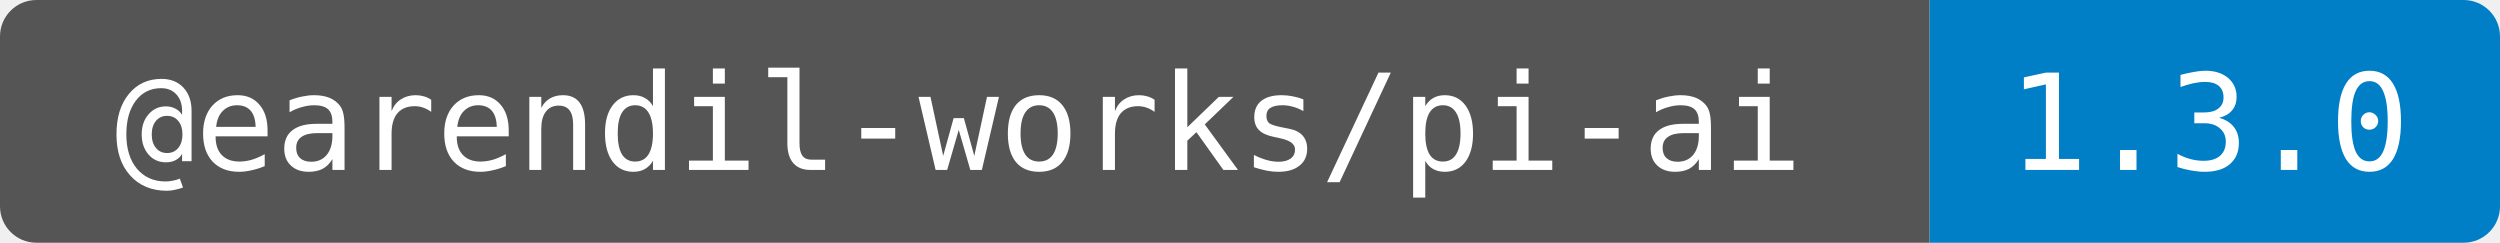
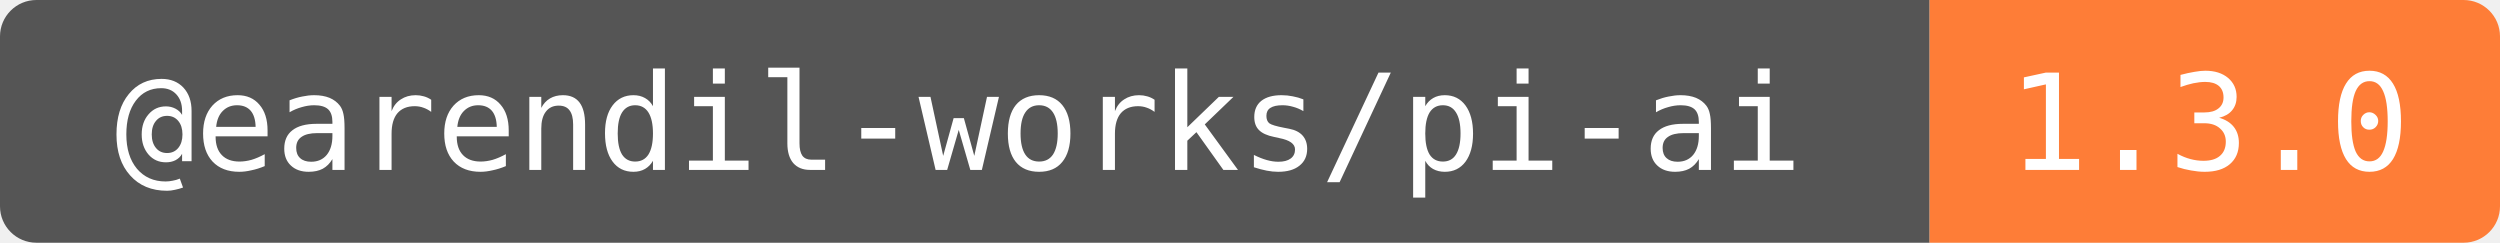
<svg xmlns="http://www.w3.org/2000/svg" width="206" height="20" role="img" aria-label="@earendil-works/pi-ai: 1.3.0">
  <clipPath id="round">
    <rect width="206" height="20" rx="3" />
  </clipPath>
  <g clip-path="url(#round)">
    <rect width="159" height="20" fill="#555" />
-     <rect x="159" width="47" height="20" fill="#007ec6" />
+     <rect x="159" width="47" height="20" fill="#fe7d37" />
  </g>
  <g fill="#fff" text-anchor="middle" font-family="DejaVu Sans Mono,monospace" font-size="11">
    <text x="79" y="14">@earendil-works/pi-ai</text>
    <text x="182" y="14">1.3.0</text>
  </g>
</svg>
